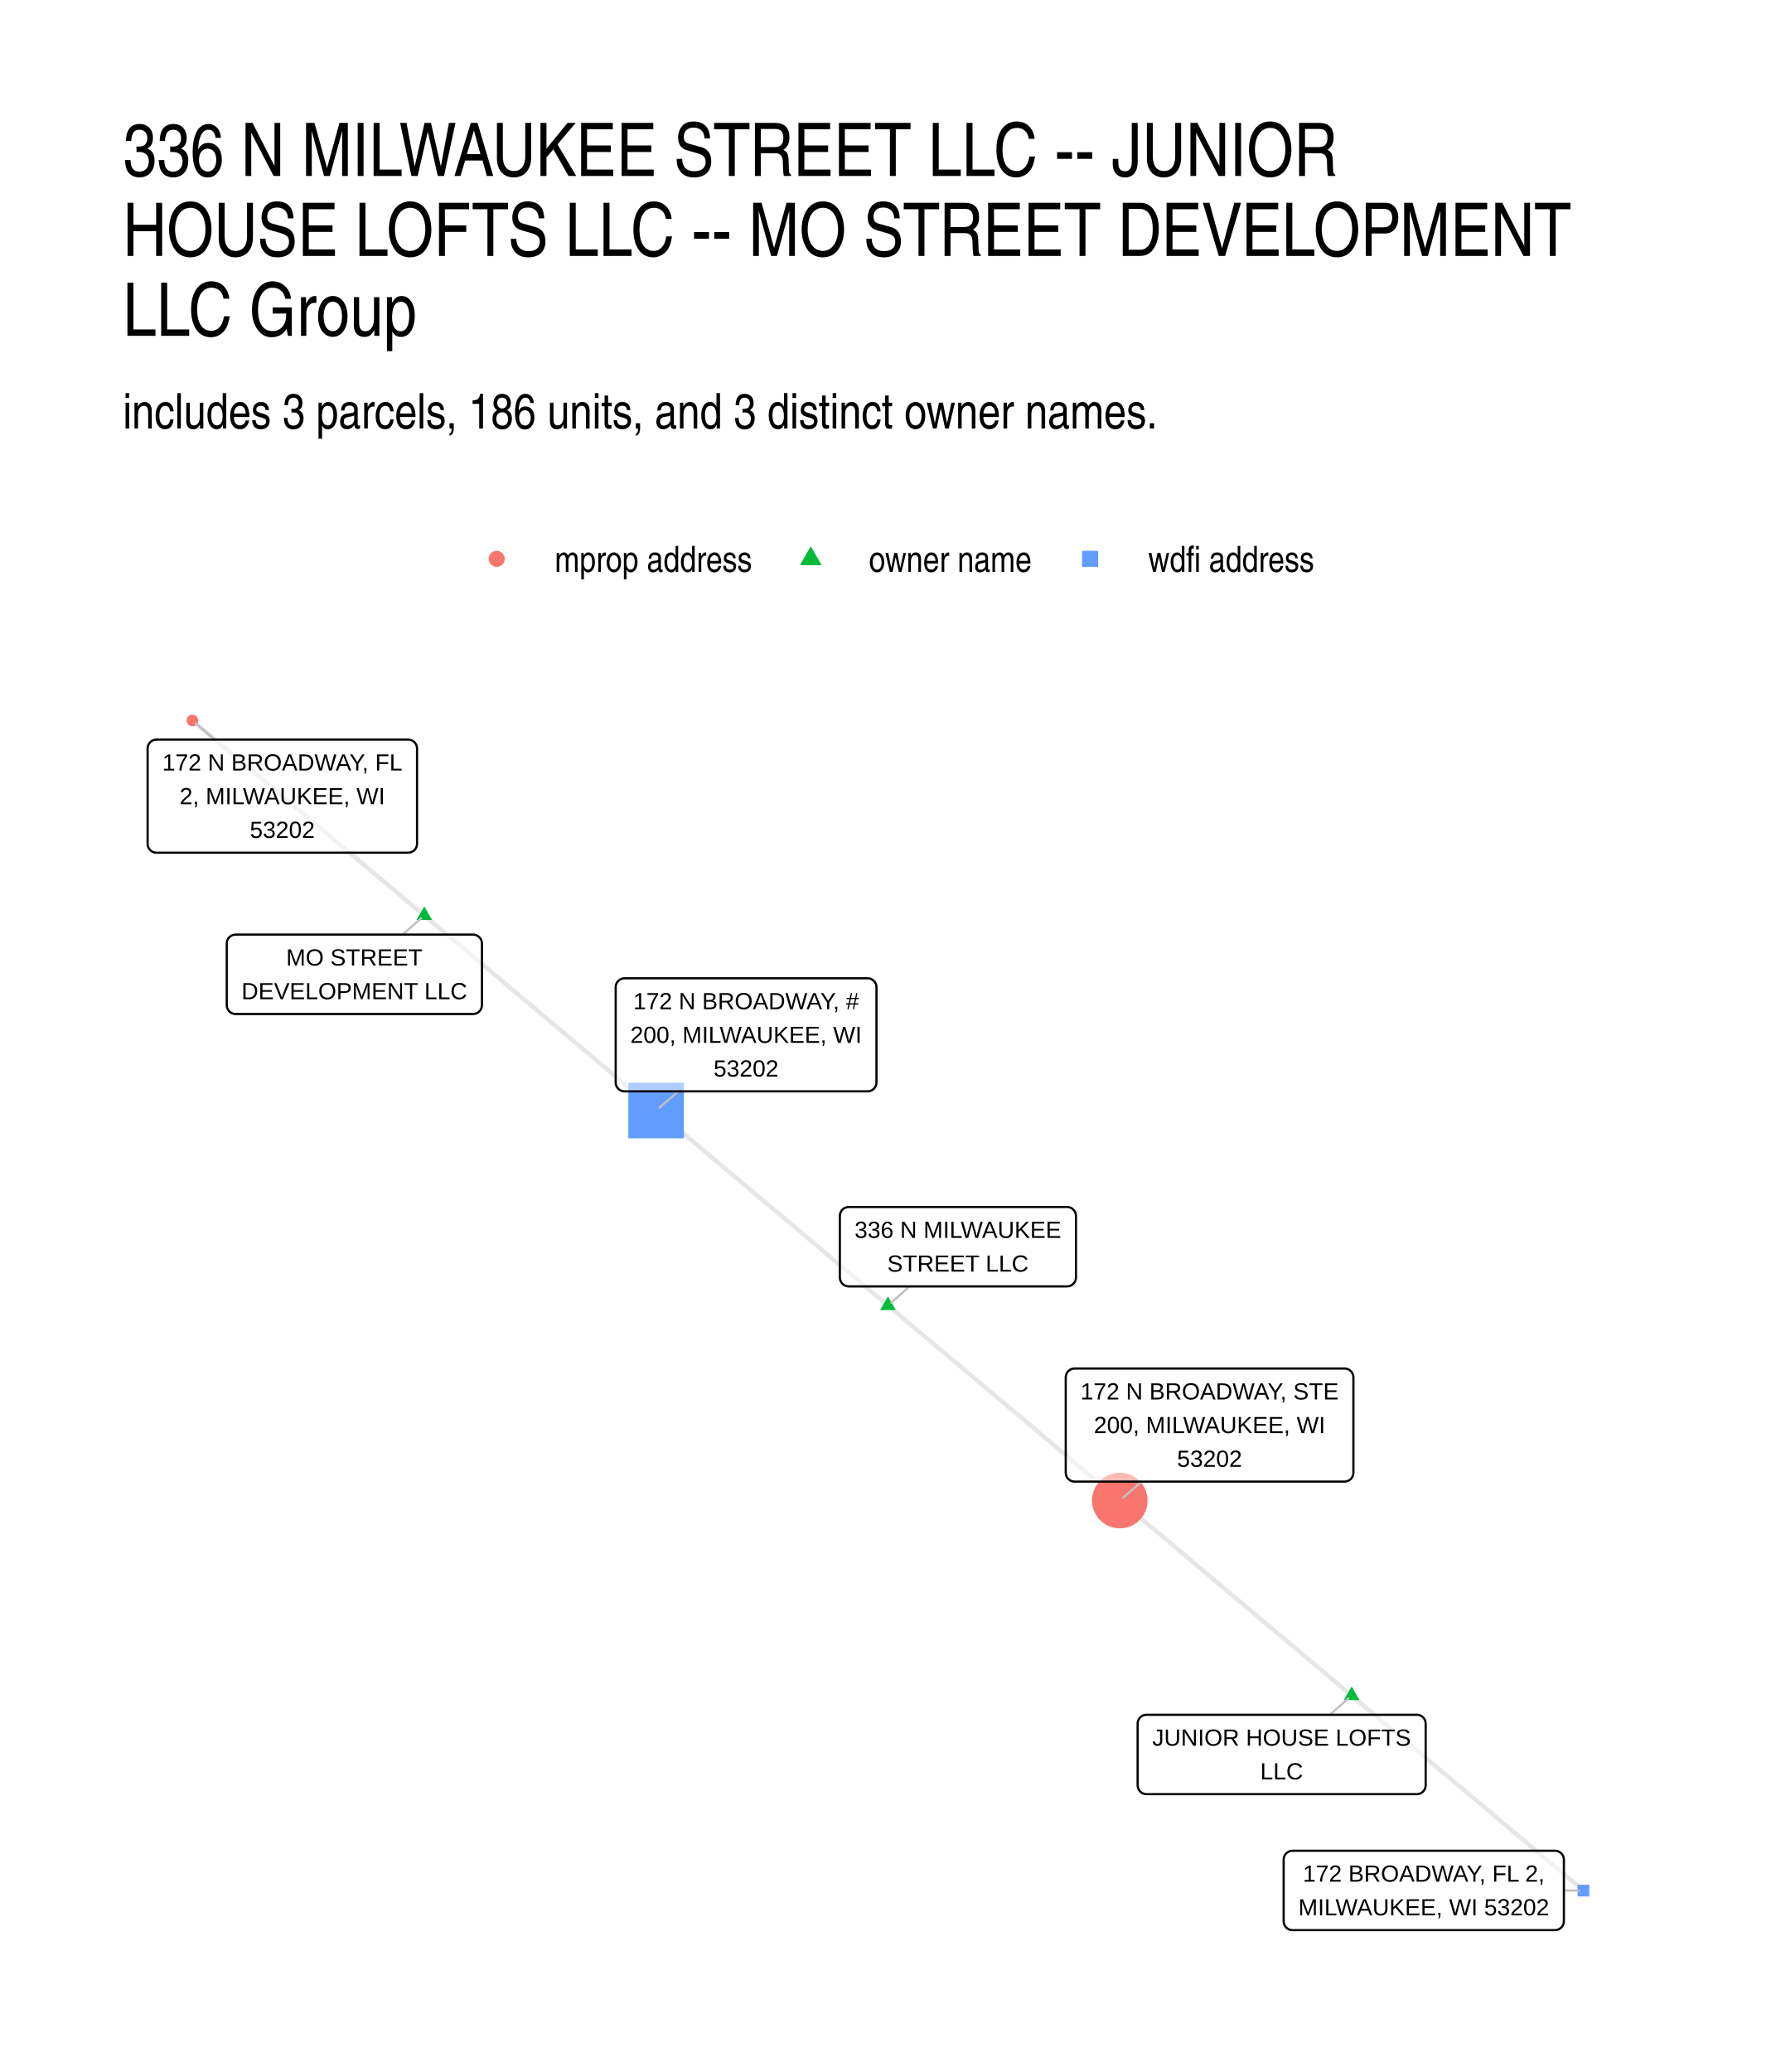
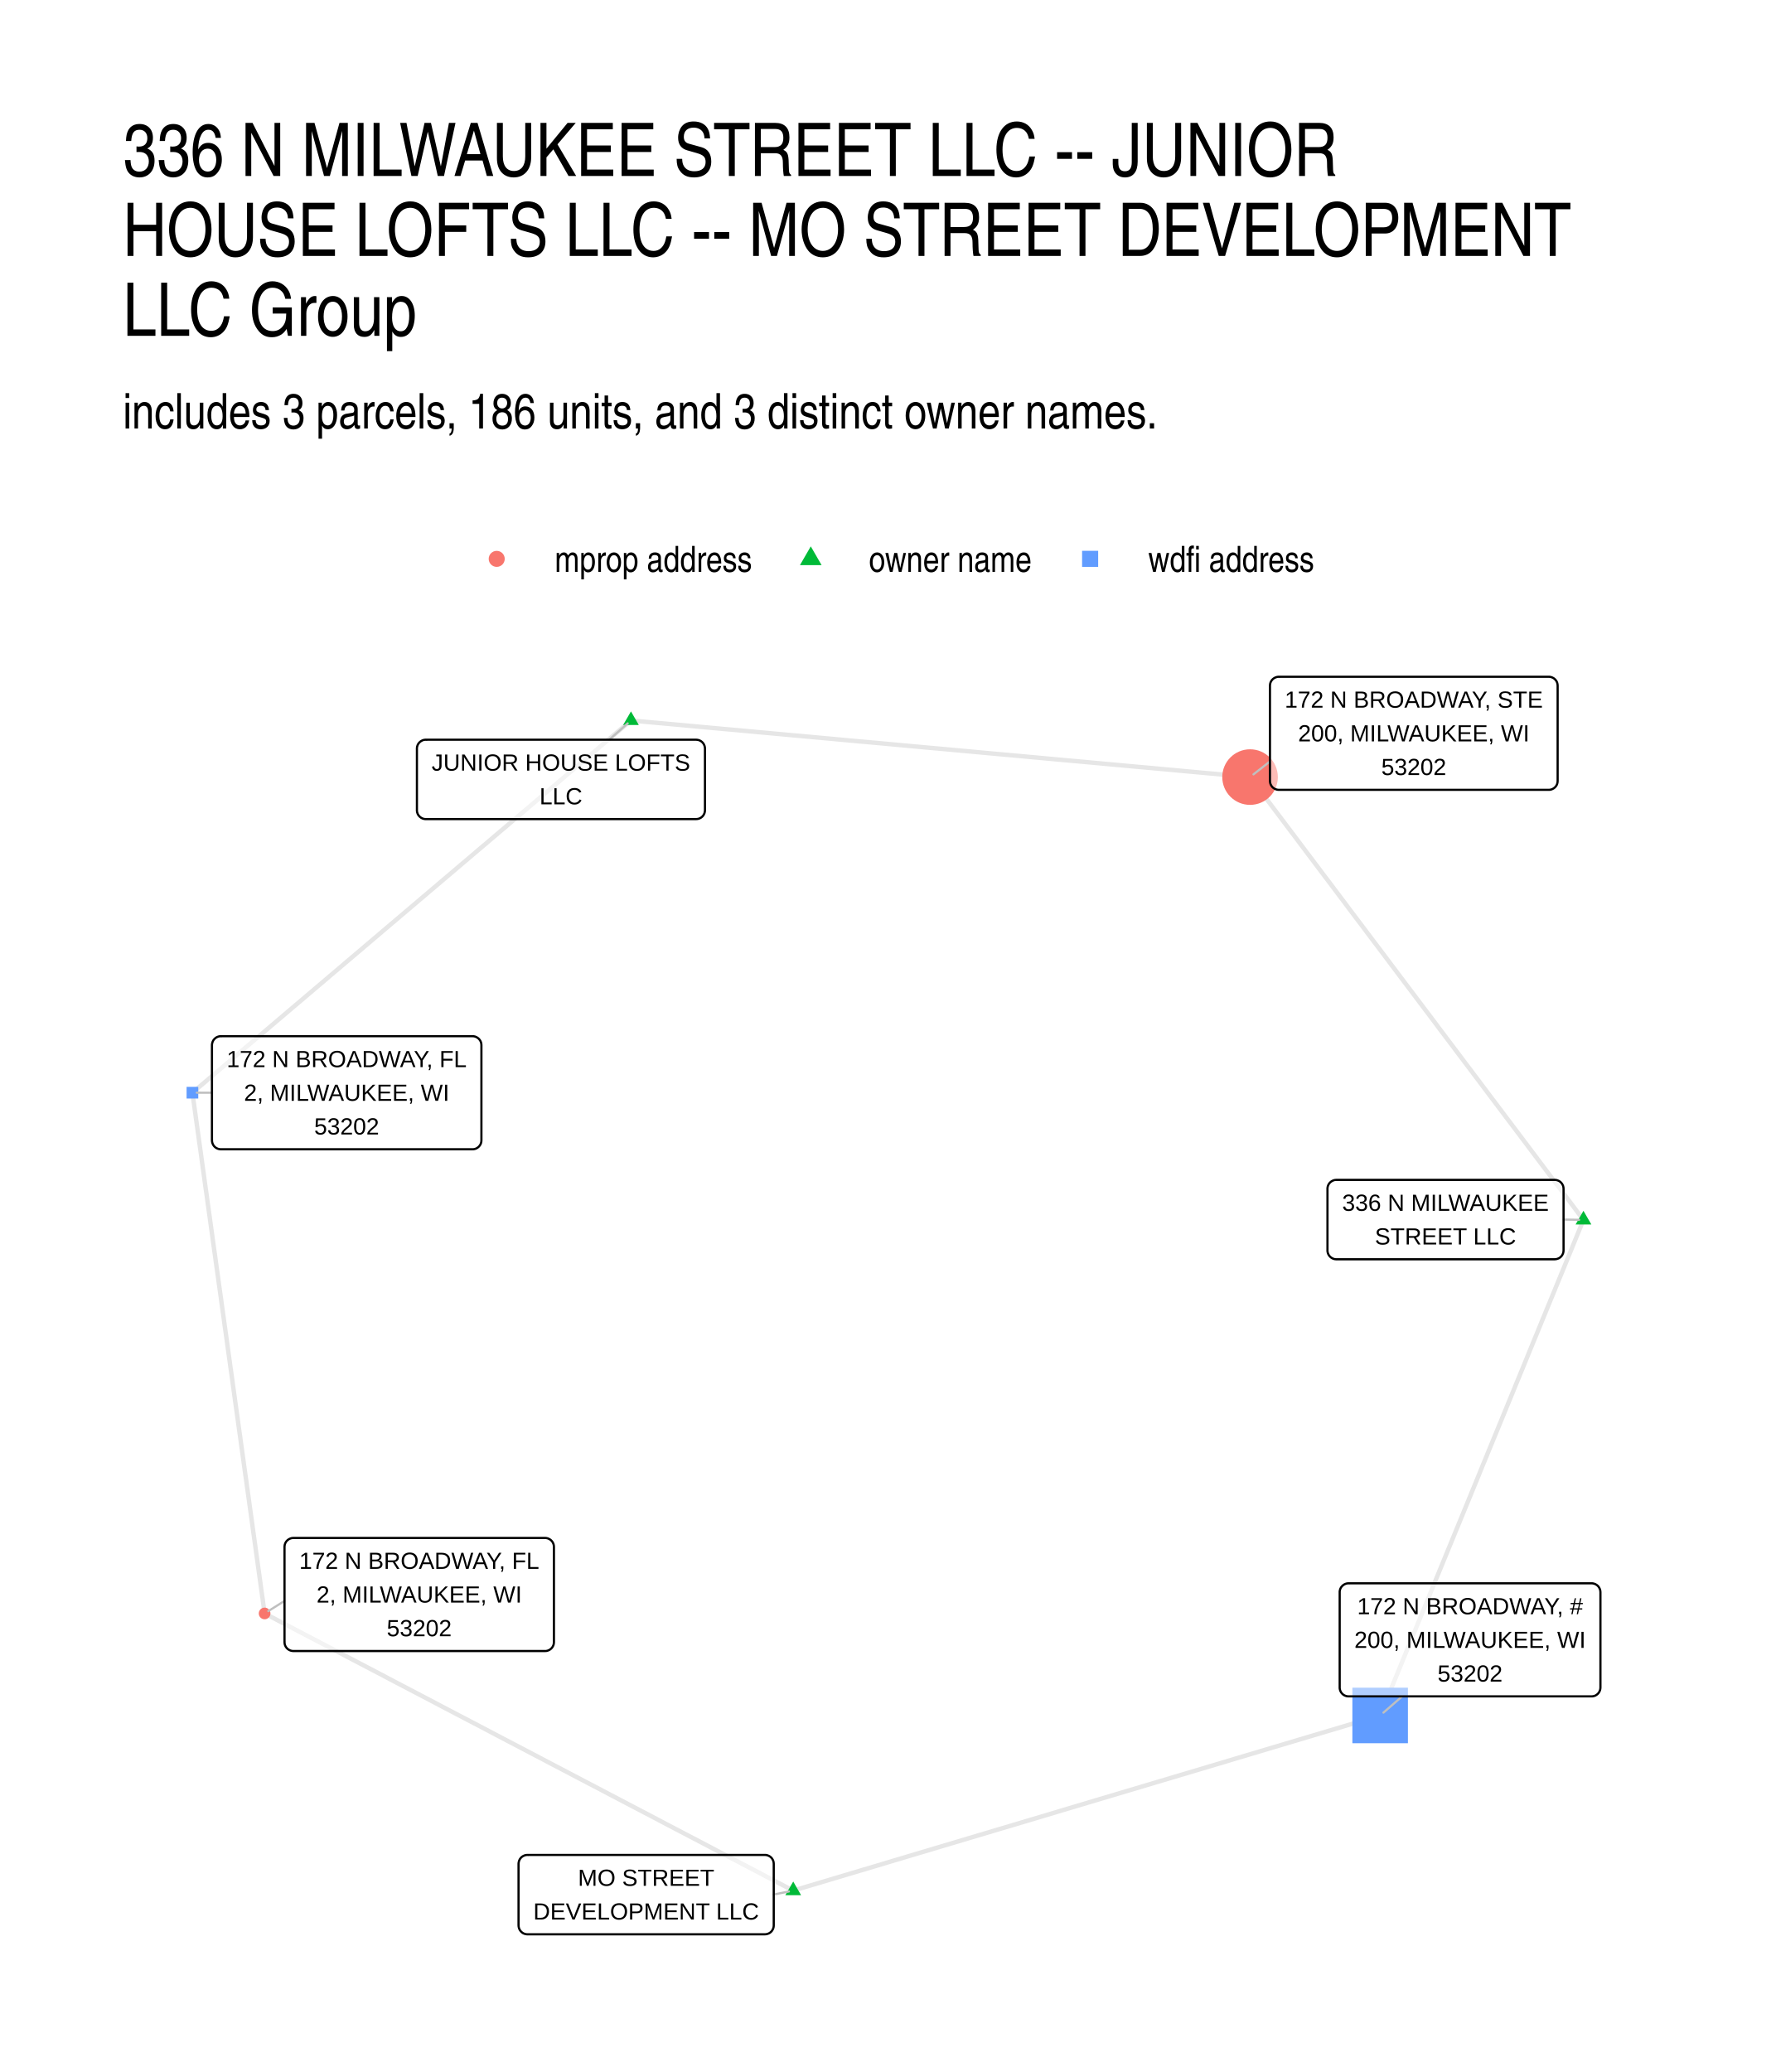
<svg xmlns="http://www.w3.org/2000/svg" width="576" height="672" viewBox="0 0 432 504">
  <g class="svglite">
    <defs>
      <style>.svglite line,.svglite polyline,.svglite polygon,.svglite path,.svglite circle{fill:none;stroke:#000000;stroke-linecap:round;stroke-linejoin:round;stroke-miterlimit:10.00}.svglite text{white-space:pre}.svglite g.glyphgroup path{fill:inherit;stroke:none}</style>
    </defs>
    <rect width="100%" height="100%" style="stroke-linecap:round;stroke-linejoin:round;stroke-miterlimit:10.00;stroke:none;fill:#FFFFFF" />
    <defs>
      <clipPath id="cpMC4wMHw0MzIuMDB8MC4wMHw1MDQuMDA=">
        <path d="M0 0h432v504H0z" />
      </clipPath>
    </defs>
    <g clip-path="url(#cpMC4wMHw0MzIuMDB8MC4wMHw1MDQuMDA=)">
      <path d="M0 0h432v504H0z" style="stroke-width:1.07;stroke:none;fill:#FFFFFF" />
    </g>
    <defs>
      <clipPath id="cpMjkuODl8NDAyLjExfDE2MS4wMnw0NzQuMTE=">
        <path d="M29.89 161.02h372.22v313.09H29.89z" />
      </clipPath>
    </defs>
    <g clip-path="url(#cpMjkuODl8NDAyLjExfDE2MS4wMnw0NzQuMTE=)">
-       <path d="m103.21 222.68-.57-.48-.57-.47-.57-.48-.57-.48-.57-.48-.57-.48-.57-.48-.57-.48-.57-.48-.57-.48-.57-.48-.57-.48-.57-.48-.57-.47-.57-.48-.57-.48-.57-.48-.57-.48-.57-.48-.57-.48-.57-.48-.57-.48-.57-.48-.57-.48-.57-.47-.56-.48-.57-.48-.57-.48-.57-.48-.57-.48-.57-.48-.57-.48-.57-.48-.57-.48-.57-.48-.57-.48-.57-.47-.57-.48-.57-.48-.57-.48-.57-.48-.57-.48-.57-.48-.57-.48-.57-.48-.57-.48-.57-.48-.57-.48-.57-.47-.57-.48-.57-.48-.57-.48-.57-.48-.57-.48-.57-.48-.57-.48-.57-.48-.57-.48-.56-.48-.57-.47-.57-.48-.57-.48-.57-.48-.57-.48-.57-.48-.57-.48-.57-.48-.57-.48-.57-.48-.57-.48-.57-.48-.57-.47-.57-.48-.57-.48-.57-.48-.57-.48-.57-.48-.57-.48-.57-.48-.57-.48-.57-.48-.57-.48-.57-.48-.57-.47-.57-.48-.57-.48-.57-.48-.57-.48-.57-.48-.57-.48-.57-.48-.56-.48-.57-.48-.57-.48-.57-.47-.57-.48-.57-.48-.57-.48-.57-.48m56.4 47.43.57.48.57.48.57.48.57.48.57.48.57.48.57.48.56.48.57.48.57.47.57.48.57.48.57.48.57.48.57.48.57.48.57.48.57.48.57.48.57.48.57.48.57.47.57.48.57.48.57.48.57.48.57.48.57.48.57.48.57.48.57.48.57.48.57.48.57.47.57.48.57.48.57.48.57.48.57.48.56.48.57.48.57.48.57.48.57.48.57.48.57.47.57.48.57.48.57.48.57.48.57.48.57.48.57.48.57.48.57.48.57.48.57.47.57.48.57.48.57.48.57.48.57.48.57.48.57.48.57.48.57.48.57.48.57.48.57.47.57.48.57.48.57.48.56.48.57.48.57.48.57.48.57.48.57.48.57.48.57.48.57.47.57.48.57.48.57.48.57.48.57.48.57.48.57.48.57.48.57.48.57.48.57.47.57.48.57.48.57.48.57.48.57.48.57.48.57.48m56.4 47.43.57.48.57.48.57.48.57.48.57.48.56.48.57.48.57.48.57.48.57.48.57.48.57.47.57.48.57.48.57.48.57.48.57.48.57.48.57.48.57.48.57.48.57.48.57.48.57.47.57.48.57.48.57.48.57.48.57.48.57.48.57.48.57.48.57.48.56.48.57.48.57.48.57.47.57.48.57.48.57.48.57.48.57.48.57.48.57.48.57.48.57.48.57.48.57.48.57.48.57.47.57.48.57.48.57.48.57.48.57.48.57.48.57.48.57.48.57.48.57.48.57.48.57.48.56.47.57.48.57.48.57.48.57.48.57.48.57.48.57.48.57.48.57.48.57.48.57.48.57.47.57.48.57.48.57.48.57.48.57.48.57.48.57.48.57.48.57.48.57.48.57.48.57.48.57.47.57.48.57.48.56.48.57.48.57.48.57.48.57.48.57.48.57.48.57.48.57.48m-56.39-47.45-.57-.48-.57-.47-.57-.48-.57-.48-.57-.48-.57-.48-.57-.48-.57-.48-.57-.48-.57-.48-.57-.48-.57-.48-.57-.48-.57-.47-.57-.48-.57-.48-.57-.48-.57-.48-.57-.48-.57-.48-.57-.48-.57-.48-.57-.48-.57-.48-.57-.47-.57-.48-.56-.48-.57-.48-.57-.48-.57-.48-.57-.48-.57-.48-.57-.48-.57-.48-.57-.48-.57-.48-.57-.47-.57-.48-.57-.48-.57-.48-.57-.48-.57-.48-.57-.48-.57-.48-.57-.48-.57-.48-.57-.48-.57-.47-.57-.48-.57-.48-.57-.48-.57-.48-.57-.48-.57-.48-.57-.48-.57-.48-.57-.48-.57-.48-.57-.48-.56-.47-.57-.48-.57-.48-.57-.48-.57-.48-.57-.48-.57-.48-.57-.48-.57-.48-.57-.48-.57-.48-.57-.48-.57-.47-.57-.48-.57-.48-.57-.48-.57-.48-.57-.48-.57-.48-.57-.48-.57-.48-.57-.48-.57-.48-.57-.47-.57-.48-.57-.48-.57-.48-.57-.48-.57-.48-.57-.48-.57-.48-.57-.48-.57-.48-.56-.48-.57-.48-.57-.47-.57-.48-.57-.48-.57-.48-.57-.48M328.8 412.44l-.57-.48-.57-.48-.57-.48-.57-.48-.57-.48-.57-.48-.57-.48-.57-.48-.57-.48-.57-.47-.57-.48-.57-.48-.57-.48-.57-.48-.57-.48-.57-.48-.57-.48-.57-.48-.57-.48-.57-.48-.56-.48-.57-.48-.57-.47-.57-.48-.57-.48-.57-.48-.57-.48-.57-.48-.57-.48-.57-.48-.57-.48-.57-.48-.57-.48-.57-.48-.57-.47-.57-.48-.57-.48-.57-.48-.57-.48-.57-.48-.57-.48-.57-.48-.57-.48-.57-.48-.57-.48-.57-.48-.57-.48-.57-.47-.57-.48-.56-.48-.57-.48-.57-.48-.57-.48-.57-.48-.57-.48-.57-.48-.57-.48-.57-.48-.57-.48-.57-.48-.57-.47-.57-.48-.57-.48-.57-.48-.57-.48-.57-.48-.57-.48-.57-.48-.57-.48-.57-.48-.57-.48-.57-.48-.57-.47-.57-.48-.57-.48-.57-.48-.57-.48-.57-.48-.56-.48-.57-.48-.57-.48-.57-.48-.57-.48-.57-.48-.57-.48-.57-.47-.57-.48-.57-.48-.57-.48-.57-.48-.57-.48-.57-.48-.57-.48-.57-.48-.57-.48-.57-.48-.57-.48-.57-.47-.57-.48m56.4 47.44.57.48.57.48.57.47.57.48.57.48.57.48.57.48.57.48.56.48.57.48.57.48.57.48.57.48.57.48.57.48.57.47.57.48.57.48.57.48.57.48.57.48.57.48.57.48.57.48.57.48.57.48.57.48.57.48.57.47.57.48.57.48.57.48.57.48.57.48.57.48.57.48.56.48.57.48.57.48.57.48.57.48.57.47.57.48.57.48.57.48.57.48.57.48.57.48.57.48.57.48.57.48.57.48.57.48.57.48.57.47.57.48.57.48.57.48.57.48.57.48.57.48.57.48.57.48.57.48.56.48.57.48.57.48.57.47.57.48.57.48.57.48.57.48.57.48.57.48.57.48.57.48.57.48.57.48.57.48.57.48.57.47.57.48.57.48.57.48.57.48.57.48.57.48.57.48.57.48.57.48.57.48.57.48.56.48.57.47.57.48.57.48.57.48.57.48.57.48" style="stroke-width:1.07;stroke:#000000;stroke-opacity:0.10;stroke-linecap:butt" />
-       <path d="m103.21 220.47 1.91 3.32h-3.83zm112.8 94.87 1.91 3.32h-3.83zm112.79 94.89 1.91 3.31h-3.83z" style="stroke-width:0.71;stroke:none;fill:#00BA38" />
-       <circle cx="46.81" cy="175.25" r="1.42" style="stroke-width:0.71;stroke:none;fill:#F8766D" />
-       <path d="M152.85 276.88h13.51v-13.52h-13.51z" style="stroke-width:0.71;stroke:none;fill:#619CFF" />
-       <circle cx="272.4" cy="365" r="6.76" style="stroke-width:0.71;stroke:none;fill:#F8766D" />
-       <path d="M383.77 461.3h2.84v-2.84h-2.84z" style="stroke-width:0.71;stroke:none;fill:#619CFF" />
-       <path d="m97.95 227.33 4.46-3.94m118.85 89.52-4.45 3.94m106.71 100.26 4.48-3.97M52.17 179.9l-4.56-3.95m117.36 89.51-4.56 3.96m117.31 90.97-4.51 3.91m107.22 95.53 3.7.04" style="stroke-width:0.53;stroke:#BFBFBF" />
-       <path d="M57.32 246.65h57.76l-.09-.01.35-.01.34-.07.32-.12.3-.18.27-.22.23-.26.19-.29.13-.32.09-.34.03-.34v-15l-.03-.34-.09-.34-.13-.32-.19-.29-.23-.26-.27-.22-.3-.18-.32-.12-.34-.07-.26-.02H57.32l.26.02-.35-.01-.34.04-.34.09-.31.15-.29.2-.25.24-.21.28-.16.31-.11.33-.05.34-.01.17v15l.01-.18v.35l.05.34.11.33.16.31.21.28.25.24.29.2.31.15.34.09.34.04z" style="stroke-width:0.53;fill:#FFFFFF;fill-opacity:0.50" />
-       <text x="86.2" y="234.85" lengthAdjust="spacingAndGlyphs" style="font-size:5.69px;font-family:&quot;Liberation Sans&quot;" text-anchor="middle" textLength="33.17">MO STREET</text>
-       <text x="86.2" y="243.05" lengthAdjust="spacingAndGlyphs" style="font-size:5.69px;font-family:&quot;Liberation Sans&quot;" text-anchor="middle" textLength="54.88">DEVELOPMENT LLC</text>
-       <path d="M206.46 312.91h53.12l-.09-.01.35-.01.34-.07.32-.12.3-.18.27-.22.23-.26.19-.29.14-.32.08-.34.03-.34v-15l-.03-.34-.08-.34-.14-.32-.19-.29-.23-.26-.27-.22-.3-.18-.32-.12-.34-.07-.26-.02h-53.12l.26.02-.34-.01-.35.04-.33.1-.32.14-.28.2-.25.24-.21.28-.16.31-.11.33-.06.34-.01.17v15l.01-.18v.35l.06.34.11.33.16.31.21.28.25.24.28.2.32.15.33.09.35.04z" style="stroke-width:0.53;fill:#FFFFFF;fill-opacity:0.50" />
-       <text x="233.02" y="301.11" lengthAdjust="spacingAndGlyphs" style="font-size:5.69px;font-family:&quot;Liberation Sans&quot;" text-anchor="middle" textLength="50.23">336 N MILWAUKEE</text>
-       <text x="233.02" y="309.31" lengthAdjust="spacingAndGlyphs" style="font-size:5.69px;font-family:&quot;Liberation Sans&quot;" text-anchor="middle" textLength="34.33">STREET LLC</text>
-       <path d="M278.9 436.42h65.75-.09l.35-.02.34-.07.33-.12.3-.18.27-.21.23-.27.18-.29.14-.32.08-.34.03-.34v-14.99l-.03-.35-.08-.34-.14-.32-.18-.29-.23-.26-.27-.22-.3-.18-.33-.12-.34-.07-.26-.01H278.9l.26.01-.35-.01-.35.04-.33.1-.31.15-.29.19-.25.24-.21.28-.16.31-.11.33-.06.34v15.17-.18.35l.06.34.11.33.16.31.21.28.25.24.29.2.31.15.33.09.35.05z" style="stroke-width:0.53;fill:#FFFFFF;fill-opacity:0.50" />
-       <text x="311.77" y="424.62" lengthAdjust="spacingAndGlyphs" style="font-size:5.69px;font-family:&quot;Liberation Sans&quot;" text-anchor="middle" textLength="62.88">JUNIOR HOUSE LOFTS</text>
-       <text x="311.77" y="432.82" lengthAdjust="spacingAndGlyphs" style="font-size:5.69px;font-family:&quot;Liberation Sans&quot;" text-anchor="middle" textLength="10.42">LLC</text>
-       <path d="M38.07 207.41h61.22-.09l.35-.02.34-.07.33-.12.3-.17.27-.22.23-.26.18-.3.14-.32.08-.33.03-.35v-23.19l-.03-.34-.08-.34-.14-.32-.18-.29-.23-.26-.27-.22-.3-.18-.33-.12-.34-.07-.26-.02H38.07l.26.02-.35-.01-.34.04-.34.09-.31.15-.29.2-.25.24-.21.28-.16.31-.11.33-.06.34v23.36-.17.34l.06.35.11.33.16.3.21.28.25.24.29.2.31.15.34.1.34.04z" style="stroke-width:0.53;fill:#FFFFFF;fill-opacity:0.50" />
-       <text x="68.68" y="187.42" lengthAdjust="spacingAndGlyphs" style="font-size:5.69px;font-family:&quot;Liberation Sans&quot;" text-anchor="middle" textLength="58.34">172 N BROADWAY, FL</text>
-       <text x="68.68" y="195.62" lengthAdjust="spacingAndGlyphs" style="font-size:5.69px;font-family:&quot;Liberation Sans&quot;" text-anchor="middle" textLength="49.92">2, MILWAUKEE, WI</text>
-       <text x="68.68" y="203.81" lengthAdjust="spacingAndGlyphs" style="font-size:5.69px;font-family:&quot;Liberation Sans&quot;" text-anchor="middle" textLength="15.78">53202</text>
-       <path d="M151.93 265.46h59.12-.09l.35-.01.34-.07.32-.12.3-.18.27-.22.23-.26.19-.29.14-.32.08-.34.03-.35v-23.18l-.03-.35-.08-.34-.14-.32-.19-.29-.23-.26-.27-.22-.3-.17-.32-.13-.34-.07-.26-.01h-59.12l.26.01-.34-.01-.35.04-.33.1-.32.15-.28.2-.25.24-.21.27-.17.31-.11.33-.05.34-.01.18v23.18l.01-.17v.35l.05.34.11.33.17.31.21.28.25.24.28.19.32.15.33.1.35.04z" style="stroke-width:0.53;fill:#FFFFFF;fill-opacity:0.50" />
-       <text x="181.49" y="245.48" lengthAdjust="spacingAndGlyphs" style="font-size:5.69px;font-family:&quot;Liberation Sans&quot;" text-anchor="middle" textLength="54.88">172 N BROADWAY, #</text>
-       <text x="181.49" y="253.67" lengthAdjust="spacingAndGlyphs" style="font-size:5.69px;font-family:&quot;Liberation Sans&quot;" text-anchor="middle" textLength="56.23">200, MILWAUKEE, WI</text>
-       <text x="181.49" y="261.86" lengthAdjust="spacingAndGlyphs" style="font-size:5.69px;font-family:&quot;Liberation Sans&quot;" text-anchor="middle" textLength="15.78">53202</text>
-       <path d="M261.41 360.39h65.66-.09l.35-.02.34-.07.33-.12.3-.17.27-.22.23-.26.18-.3.14-.32.08-.34.03-.34v-23.19l-.03-.34-.08-.34-.14-.32-.18-.3-.23-.26-.27-.22-.3-.17-.33-.12-.34-.07-.26-.02h-65.66l.26.02-.35-.02-.34.05-.34.09-.31.15-.29.2-.25.24-.21.28-.16.31-.11.33-.05.34-.01.17v23.19l.01-.18v.35l.05.34.11.33.16.31.21.28.25.24.29.2.31.15.34.09.34.05z" style="stroke-width:0.53;fill:#FFFFFF;fill-opacity:0.50" />
-       <text x="294.24" y="340.4" lengthAdjust="spacingAndGlyphs" style="font-size:5.69px;font-family:&quot;Liberation Sans&quot;" text-anchor="middle" textLength="62.78">172 N BROADWAY, STE</text>
-       <text x="294.24" y="348.59" lengthAdjust="spacingAndGlyphs" style="font-size:5.69px;font-family:&quot;Liberation Sans&quot;" text-anchor="middle" textLength="56.23">200, MILWAUKEE, WI</text>
-       <text x="294.24" y="356.79" lengthAdjust="spacingAndGlyphs" style="font-size:5.69px;font-family:&quot;Liberation Sans&quot;" text-anchor="middle" textLength="15.78">53202</text>
-       <path d="M314.42 469.49h63.85-.09l.35-.02.34-.06.32-.13.3-.17.27-.22.23-.26.19-.3.14-.32.08-.33.03-.35v-14.99l-.03-.35-.08-.33-.14-.32-.19-.3-.23-.26-.27-.22-.3-.17-.32-.13-.34-.06-.26-.02h-63.85l.26.02-.35-.02-.34.04-.34.1-.31.15-.29.2-.25.24-.21.27-.16.31-.11.33-.05.35-.01.17v14.99l.01-.17v.34l.05.35.11.33.16.3.21.28.25.24.29.2.31.15.34.1.34.04z" style="stroke-width:0.53;fill:#FFFFFF;fill-opacity:0.50" />
-       <text x="346.34" y="457.7" lengthAdjust="spacingAndGlyphs" style="font-size:5.69px;font-family:&quot;Liberation Sans&quot;" text-anchor="middle" textLength="58.75">172 BROADWAY, FL 2,</text>
-       <text x="346.34" y="465.89" lengthAdjust="spacingAndGlyphs" style="font-size:5.69px;font-family:&quot;Liberation Sans&quot;" text-anchor="middle" textLength="60.97">MILWAUKEE, WI 53202</text>
+       <path d="m192.96 459.88-1.3-.68-1.3-.68-1.3-.68-1.3-.68-1.3-.68-1.3-.69-1.29-.68-1.3-.68-1.3-.68-1.3-.68-1.3-.68-1.3-.68-1.3-.68-1.3-.68-1.3-.68-1.29-.69-1.3-.68-1.3-.68-1.3-.68-1.3-.68-1.3-.68-1.3-.68-1.3-.68-1.3-.68-1.29-.68-1.3-.69-1.3-.68-1.3-.68-1.3-.68-1.3-.68-1.3-.68-1.3-.68-1.29-.68-1.3-.68-1.3-.68-1.3-.69-1.3-.68-1.3-.68-1.3-.68-1.3-.68-1.3-.68-1.29-.68-1.3-.68-1.3-.68-1.3-.68-1.3-.68-1.3-.69-1.3-.68-1.3-.68-1.29-.68-1.3-.68-1.3-.68-1.3-.68-1.3-.68-1.3-.68-1.3-.68-1.3-.69-1.3-.68-1.29-.68-1.3-.68-1.3-.68-1.3-.68-1.3-.68-1.3-.68-1.3-.68-1.3-.68-1.3-.69-1.29-.68-1.3-.68-1.3-.68-1.3-.68-1.3-.68-1.3-.68-1.3-.68-1.3-.68-1.29-.68-1.3-.69-1.3-.68-1.3-.68-1.3-.68-1.3-.68-1.3-.68-1.3-.68-1.3-.68-1.29-.68-1.3-.68-1.3-.69-1.3-.68-1.3-.68-1.3-.68-1.3-.68-1.3-.68-1.3-.68-1.29-.68-1.3-.68-1.3-.68-1.3-.69-1.3-.68-1.3-.68m128.59 67.42 1.44-.43 1.44-.43 1.44-.43 1.45-.43 1.44-.43 1.44-.43 1.44-.43 1.44-.43 1.45-.43 1.44-.43 1.44-.43 1.44-.43 1.45-.43 1.44-.43 1.44-.43 1.44-.44 1.44-.43 1.45-.43 1.44-.43 1.44-.43 1.44-.43 1.45-.43 1.44-.43 1.44-.43 1.44-.43 1.44-.43 1.45-.43 1.44-.43 1.44-.43 1.44-.43 1.45-.43 1.44-.43 1.44-.43 1.44-.43 1.44-.43 1.45-.43 1.44-.43 1.44-.43 1.44-.43 1.45-.43 1.44-.43 1.44-.43 1.44-.43 1.44-.43 1.45-.44 1.44-.43 1.44-.43 1.44-.43 1.45-.43 1.44-.43 1.44-.43 1.44-.43 1.44-.43 1.45-.43 1.44-.43 1.44-.43 1.44-.43 1.45-.43 1.44-.43 1.44-.43 1.44-.43 1.44-.43 1.45-.43 1.44-.43 1.44-.43 1.44-.43 1.45-.43 1.44-.43 1.44-.43 1.44-.43 1.44-.43 1.45-.43 1.44-.43 1.44-.44 1.44-.43 1.45-.43 1.44-.43 1.44-.43 1.44-.43 1.44-.43 1.45-.43 1.44-.43 1.44-.43 1.44-.43 1.45-.43 1.44-.43 1.44-.43 1.44-.43 1.44-.43 1.45-.43 1.44-.43 1.44-.43 1.44-.43 1.44-.43 1.45-.43 1.44-.43 1.44-.43 1.44-.43 1.45-.43m49.45-120.55-.82-1.09-.82-1.08-.81-1.09-.82-1.09-.82-1.09-.82-1.09-.82-1.08-.82-1.09-.82-1.09-.82-1.09-.82-1.09-.82-1.08-.82-1.09-.82-1.09-.82-1.09-.82-1.09-.81-1.08-.82-1.09-.82-1.09-.82-1.09-.82-1.09-.82-1.08-.82-1.09-.82-1.09-.82-1.09-.82-1.09-.82-1.08-.82-1.09-.82-1.09-.82-1.09-.81-1.09-.82-1.08-.82-1.09-.82-1.09-.82-1.09-.82-1.09-.82-1.08-.82-1.09-.82-1.09-.82-1.09-.82-1.09-.82-1.08-.82-1.09-.81-1.09-.82-1.09-.82-1.09-.82-1.08-.82-1.09-.82-1.09-.82-1.09-.82-1.09-.82-1.08-.82-1.09-.82-1.09-.82-1.09-.82-1.09-.82-1.08-.81-1.09-.82-1.09-.82-1.09-.82-1.09-.82-1.08-.82-1.09-.82-1.09-.82-1.09-.82-1.09-.82-1.08-.82-1.09-.82-1.09-.82-1.09-.81-1.09-.82-1.08-.82-1.09-.82-1.09-.82-1.09-.82-1.09-.82-1.08-.82-1.09-.82-1.09-.82-1.09-.82-1.09-.82-1.08-.82-1.09-.82-1.09-.81-1.09-.82-1.09-.82-1.08-.82-1.09-.82-1.09-.82-1.09-.82-1.09-.82-1.08-.82-1.09-.82-1.09-.82-1.09-.82-1.09-.82-1.08-.82-1.09-.81-1.09m81.1 107.71-.5 1.22-.5 1.22-.5 1.21-.5 1.22-.5 1.22-.49 1.22-.5 1.21-.5 1.22-.5 1.22-.5 1.22-.5 1.22-.5 1.21-.5 1.22-.5 1.22-.5 1.22-.5 1.21-.5 1.22-.5 1.22-.5 1.22-.5 1.21-.5 1.22-.5 1.22-.5 1.22-.5 1.21-.5 1.22-.5 1.22-.5 1.22-.49 1.21-.5 1.22-.5 1.22-.5 1.22-.5 1.22-.5 1.21-.5 1.22-.5 1.22-.5 1.22-.5 1.21-.5 1.22-.5 1.22-.5 1.22-.5 1.21-.5 1.22-.5 1.22-.5 1.22-.5 1.21-.5 1.22-.5 1.22-.5 1.22-.5 1.21-.5 1.22-.49 1.22-.5 1.22-.5 1.22-.5 1.21-.5 1.22-.5 1.22-.5 1.22-.5 1.21-.5 1.22-.5 1.22-.5 1.22-.5 1.21-.5 1.22-.5 1.22-.5 1.22-.5 1.21-.5 1.22-.5 1.22-.5 1.22-.5 1.22-.5 1.21-.5 1.22-.5 1.22-.49 1.22-.5 1.21-.5 1.22-.5 1.22-.5 1.22-.5 1.21-.5 1.22-.5 1.22-.5 1.22-.5 1.21-.5 1.22-.5 1.22-.5 1.22-.5 1.21-.5 1.22-.5 1.22-.5 1.22-.5 1.22-.5 1.21-.5 1.22-.5 1.22-.5 1.22-.5 1.21-.49 1.22-.5 1.22-.5 1.22M153.49 175.25l1.52.14 1.52.14 1.52.14 1.52.14 1.53.13 1.52.14 1.52.14 1.52.14 1.52.14 1.52.14 1.52.14 1.52.14 1.53.14 1.52.14 1.52.14 1.52.13 1.52.14 1.52.14 1.52.14 1.52.14 1.52.14 1.53.14 1.52.14 1.52.14 1.52.14 1.52.14 1.52.13 1.52.14 1.52.14 1.53.14 1.52.14 1.52.14 1.52.14 1.52.14 1.52.14 1.52.14 1.52.14 1.52.13 1.53.14 1.52.14 1.52.14 1.52.14 1.52.14 1.52.14 1.52.14 1.52.14 1.52.14 1.53.14 1.52.13 1.52.14 1.52.14 1.52.14 1.52.14 1.52.14 1.52.14 1.53.14 1.52.14 1.52.14 1.52.14 1.52.13 1.52.14 1.52.14 1.52.14 1.52.14 1.53.14 1.52.14 1.52.14 1.52.14 1.52.14 1.52.14 1.52.13 1.52.14 1.53.14 1.52.14 1.52.14 1.52.14 1.52.14 1.52.14 1.52.14 1.52.14 1.52.14 1.53.13 1.52.14 1.52.14 1.52.14 1.52.14 1.52.14 1.52.14 1.52.14 1.53.14 1.52.14 1.52.14 1.52.13 1.52.14 1.52.14 1.52.14 1.52.14 1.52.14 1.53.14m-150.6-13.77-1.08.91-1.08.92-1.07.91-1.08.92-1.08.91-1.08.92-1.07.91-1.08.92-1.08.91-1.08.91-1.07.92-1.08.91-1.08.92-1.08.91-1.07.92-1.08.91-1.08.92-1.08.91-1.07.92-1.08.91-1.08.91-1.08.92-1.07.91-1.08.92-1.08.91-1.08.92-1.08.91-1.07.92-1.08.91-1.08.92-1.08.91-1.07.91-1.08.92-1.08.91-1.08.92-1.07.91-1.08.92-1.08.91-1.08.92-1.07.91-1.08.92-1.08.91-1.08.91-1.07.92-1.08.91-1.08.92-1.08.91-1.08.92-1.07.91-1.08.92-1.08.91-1.08.92-1.07.91-1.08.91-1.08.92-1.08.91-1.07.92-1.08.91-1.08.92-1.08.91-1.07.92-1.08.91-1.08.92-1.08.91-1.07.91-1.08.92-1.08.91-1.08.92-1.07.91-1.08.92-1.08.91-1.08.92-1.08.91-1.07.92-1.08.91-1.08.91-1.08.92-1.07.91-1.08.92-1.08.91-1.08.92-1.07.91-1.08.92-1.08.91-1.08.92-1.07.91-1.08.91-1.08.92-1.08.91-1.07.92-1.08.91-1.08.92-1.08.91-1.07.92-1.08.91-1.08.92-1.08.91-1.08.92-1.07.91m0 0 .17 1.28.18 1.28.18 1.28.18 1.28.17 1.28.18 1.28.18 1.28.18 1.28.17 1.28.18 1.27.18 1.28.18 1.28.17 1.28.18 1.28.18 1.28.18 1.28.17 1.28.18 1.28.18 1.28.18 1.28.17 1.28.18 1.28.18 1.28.18 1.28.17 1.28.18 1.28.18 1.28.17 1.28.18 1.28.18 1.28.18 1.27.17 1.28.18 1.28.18 1.28.18 1.28.17 1.28.18 1.28.18 1.28.18 1.28.17 1.28.18 1.28.18 1.28.18 1.28.17 1.28.18 1.28.18 1.28.18 1.28.17 1.28.18 1.28.18 1.28.18 1.28.17 1.27.18 1.28.18 1.28.18 1.28.17 1.28.18 1.28.18 1.28.17 1.28.18 1.28.18 1.28.18 1.28.17 1.28.18 1.28.18 1.28.18 1.28.17 1.28.18 1.28.18 1.28.18 1.28.17 1.28.18 1.28.18 1.27.18 1.28.17 1.28.18 1.28.18 1.28.18 1.28.17 1.28.18 1.28.18 1.28.18 1.28.17 1.28.18 1.28.18 1.28.18 1.28.17 1.28.18 1.28.18 1.28.17 1.28.18 1.28.18 1.28.18 1.28.17 1.28.18 1.27.18 1.28.18 1.28.17 1.28.18 1.28" style="stroke-width:1.07;stroke:#000000;stroke-opacity:0.10;stroke-linecap:butt" />
+       <path d="m192.96 457.67 1.91 3.32h-3.83zm192.23-163.15 1.92 3.32h-3.83zm-231.7-121.48 1.91 3.31h-3.82z" style="stroke-width:0.71;stroke:none;fill:#00BA38" />
+       <path d="M45.39 267.21h2.84v-2.84h-2.84z" style="stroke-width:0.71;stroke:none;fill:#619CFF" />
+       <circle cx="64.37" cy="392.46" r="1.42" style="stroke-width:0.71;stroke:none;fill:#F8766D" />
+       <path d="M328.98 424.03h13.51v-13.51h-13.51z" style="stroke-width:0.71;stroke:none;fill:#619CFF" />
+       <circle cx="304.09" cy="189.02" r="6.76" style="stroke-width:0.71;stroke:none;fill:#F8766D" />
+       <path d="m188.22 460.83 3.69-.74m188.44-163.44 3.78.06M148.2 179.93l4.49-3.97M51.56 265.8l-3.69-.01m21.34 123.62-3.94 2.48m275.82 20.74-4.55 3.95m-27.61-231.37-4.01 3.15" style="stroke-width:0.53;stroke:#BFBFBF" />
+       <path d="M128.3 470.51h57.76-.09l.35-.02.34-.07.33-.12.3-.17.27-.22.23-.26.18-.3.14-.32.08-.33.03-.35v-14.99l-.03-.35-.08-.34-.14-.32-.18-.29-.23-.26-.27-.22-.3-.17-.33-.13-.34-.07-.26-.01H128.3l.26.01-.34-.01-.35.04-.33.1-.32.15-.28.19-.25.24-.21.28-.16.31-.11.33-.06.34-.01.18v14.99l.01-.18v.35l.06.35.11.33.16.3.21.28.25.24.28.2.32.15.33.09.35.05z" style="stroke-width:0.53;fill:#FFFFFF;fill-opacity:0.50" />
+       <text x="157.18" y="458.71" lengthAdjust="spacingAndGlyphs" style="font-size:5.69px;font-family:&quot;Liberation Sans&quot;" text-anchor="middle" textLength="33.17">MO STREET</text>
+       <text x="157.18" y="466.91" lengthAdjust="spacingAndGlyphs" style="font-size:5.69px;font-family:&quot;Liberation Sans&quot;" text-anchor="middle" textLength="54.88">DEVELOPMENT LLC</text>
+       <path d="M325.08 306.31h53.11-.09l.35-.02.34-.07.33-.12.3-.17.27-.22.23-.26.18-.3.14-.32.08-.33.03-.35v-14.99l-.03-.35-.08-.34-.14-.31-.18-.3-.23-.26-.27-.22-.3-.17-.33-.13-.34-.07-.26-.01h-53.11l.26.01-.35-.01-.35.04-.33.1-.31.15-.29.2-.25.24-.21.27-.16.31-.11.33-.06.35v15.16-.17.34l.06.35.11.33.16.3.21.28.25.24.29.2.31.15.33.1.35.04z" style="stroke-width:0.53;fill:#FFFFFF;fill-opacity:0.50" />
+       <text x="351.63" y="294.52" lengthAdjust="spacingAndGlyphs" style="font-size:5.69px;font-family:&quot;Liberation Sans&quot;" text-anchor="middle" textLength="50.23">336 N MILWAUKEE</text>
+       <text x="351.63" y="302.71" lengthAdjust="spacingAndGlyphs" style="font-size:5.69px;font-family:&quot;Liberation Sans&quot;" text-anchor="middle" textLength="34.33">STREET LLC</text>
+       <path d="M103.58 199.24h65.75-.09l.35-.02.34-.06.33-.13.3-.17.27-.22.23-.26.18-.3.14-.32.08-.33.03-.35v-14.99l-.03-.35-.08-.33-.14-.32-.18-.3-.23-.26-.27-.22-.3-.17-.33-.13-.34-.06-.26-.02h-65.75l.26.02-.35-.02-.35.04-.33.1-.31.15-.29.2-.25.24-.21.27-.16.31-.11.33-.06.35v15.16-.17.34l.06.35.11.33.16.31.21.27.25.24.29.2.31.15.33.1.35.04z" style="stroke-width:0.53;fill:#FFFFFF;fill-opacity:0.50" />
+       <text x="136.45" y="187.45" lengthAdjust="spacingAndGlyphs" style="font-size:5.69px;font-family:&quot;Liberation Sans&quot;" text-anchor="middle" textLength="62.88">JUNIOR HOUSE LOFTS</text>
+       <text x="136.45" y="195.64" lengthAdjust="spacingAndGlyphs" style="font-size:5.69px;font-family:&quot;Liberation Sans&quot;" text-anchor="middle" textLength="10.42">LLC</text>
+       <path d="M53.72 279.55h61.23-.09l.35-.01.34-.07.32-.12.3-.18.27-.22.23-.26.19-.29.14-.32.08-.34.03-.35v-23.18l-.03-.35-.08-.34-.14-.32-.19-.29-.23-.26-.27-.22-.3-.17-.32-.13-.34-.07-.26-.01H53.72l.26.01-.34-.01-.35.04-.33.1-.32.15-.28.2-.25.24-.21.27-.16.31-.11.33-.06.34-.01.18v23.18l.01-.17v.35l.06.34.11.33.16.31.21.28.25.24.28.19.32.15.33.1.35.04z" style="stroke-width:0.53;fill:#FFFFFF;fill-opacity:0.50" />
+       <text x="84.33" y="259.57" lengthAdjust="spacingAndGlyphs" style="font-size:5.69px;font-family:&quot;Liberation Sans&quot;" text-anchor="middle" textLength="58.34">172 N BROADWAY, FL</text>
+       <text x="84.33" y="267.76" lengthAdjust="spacingAndGlyphs" style="font-size:5.69px;font-family:&quot;Liberation Sans&quot;" text-anchor="middle" textLength="49.92">2, MILWAUKEE, WI</text>
+       <text x="84.33" y="275.95" lengthAdjust="spacingAndGlyphs" style="font-size:5.69px;font-family:&quot;Liberation Sans&quot;" text-anchor="middle" textLength="15.78">53202</text>
+       <path d="M71.37 401.6h61.22-.08l.34-.01.34-.07.33-.13.3-.17.27-.22.23-.26.18-.29.14-.32.08-.34.03-.35v-23.18l-.03-.35-.08-.34-.14-.32-.18-.29-.23-.26-.27-.22-.3-.17-.33-.13-.34-.07-.26-.01H71.37l.26.01-.35-.01-.34.04-.34.1-.31.15-.29.19-.25.24-.21.28-.16.31-.11.33-.05.34-.01.18v23.18l.01-.17v.35l.05.34.11.33.16.31.21.27.25.25.29.19.31.15.34.1.34.04z" style="stroke-width:0.53;fill:#FFFFFF;fill-opacity:0.50" />
+       <text x="101.98" y="381.61" lengthAdjust="spacingAndGlyphs" style="font-size:5.69px;font-family:&quot;Liberation Sans&quot;" text-anchor="middle" textLength="58.34">172 N BROADWAY, FL</text>
+       <text x="101.98" y="389.81" lengthAdjust="spacingAndGlyphs" style="font-size:5.69px;font-family:&quot;Liberation Sans&quot;" text-anchor="middle" textLength="49.92">2, MILWAUKEE, WI</text>
+       <text x="101.98" y="398" lengthAdjust="spacingAndGlyphs" style="font-size:5.69px;font-family:&quot;Liberation Sans&quot;" text-anchor="middle" textLength="15.78">53202</text>
+       <path d="M328.05 412.63h59.11-.09l.35-.01.34-.07.33-.12.3-.18.27-.22.23-.26.18-.29.14-.32.08-.34.03-.35v-23.18l-.03-.35-.08-.33-.14-.32-.18-.3-.23-.26-.27-.22-.3-.17-.33-.13-.34-.07-.26-.01h-59.11l.26.01-.35-.01-.35.04-.33.1-.31.15-.29.2-.25.24-.21.27-.16.31-.11.33-.06.35v23.35-.17.35l.06.34.11.33.16.31.21.28.25.24.29.2.31.14.33.1.35.04z" style="stroke-width:0.53;fill:#FFFFFF;fill-opacity:0.50" />
+       <text x="357.6" y="392.65" lengthAdjust="spacingAndGlyphs" style="font-size:5.69px;font-family:&quot;Liberation Sans&quot;" text-anchor="middle" textLength="54.88">172 N BROADWAY, #</text>
+       <text x="357.6" y="400.84" lengthAdjust="spacingAndGlyphs" style="font-size:5.69px;font-family:&quot;Liberation Sans&quot;" text-anchor="middle" textLength="56.23">200, MILWAUKEE, WI</text>
+       <text x="357.6" y="409.03" lengthAdjust="spacingAndGlyphs" style="font-size:5.69px;font-family:&quot;Liberation Sans&quot;" text-anchor="middle" textLength="15.78">53202</text>
+       <path d="M311.09 192.12h65.66-.08l.34-.01.34-.07.33-.13.3-.17.27-.22.23-.26.19-.29.13-.32.08-.34.03-.35v-23.18l-.03-.35-.08-.34-.13-.32-.19-.29-.23-.26-.27-.22-.3-.17-.33-.13-.34-.07-.26-.01h-65.66l.26.01-.35-.01-.34.04-.33.1-.32.15-.28.19-.26.24-.2.28-.17.31-.11.33-.05.34-.01.18v23.18l.01-.17v.35l.05.34.11.33.17.31.2.28.26.24.28.19.32.15.33.1.34.04z" style="stroke-width:0.53;fill:#FFFFFF;fill-opacity:0.50" />
+       <text x="343.92" y="172.13" lengthAdjust="spacingAndGlyphs" style="font-size:5.69px;font-family:&quot;Liberation Sans&quot;" text-anchor="middle" textLength="62.78">172 N BROADWAY, STE</text>
+       <text x="343.92" y="180.33" lengthAdjust="spacingAndGlyphs" style="font-size:5.69px;font-family:&quot;Liberation Sans&quot;" text-anchor="middle" textLength="56.23">200, MILWAUKEE, WI</text>
+       <text x="343.92" y="188.52" lengthAdjust="spacingAndGlyphs" style="font-size:5.69px;font-family:&quot;Liberation Sans&quot;" text-anchor="middle" textLength="15.78">53202</text>
    </g>
    <g clip-path="url(#cpMC4wMHw0MzIuMDB8MC4wMHw1MDQuMDA=)">
      <circle cx="120.83" cy="135.94" r="1.95" style="stroke-width:0.71;stroke:none;fill:#F8766D" />
      <path d="m197.23 132.9 2.63 4.56h-5.26z" style="stroke-width:0.71;stroke:none;fill:#00BA38" />
      <path d="M263.23 137.89h3.91v-3.91h-3.91z" style="stroke-width:0.71;stroke:none;fill:#619CFF" />
      <text x="134.95" y="139.1" lengthAdjust="spacingAndGlyphs" style="font-size:8.80px;font-weight:0;font-family:&quot;Nimbus Sans Narrow&quot;" textLength="48.16">mprop address</text>
      <text x="211.35" y="139.1" lengthAdjust="spacingAndGlyphs" style="font-size:8.80px;font-weight:0;font-family:&quot;Nimbus Sans Narrow&quot;" textLength="39.72">owner name</text>
      <text x="279.31" y="139.1" lengthAdjust="spacingAndGlyphs" style="font-size:8.80px;font-weight:0;font-family:&quot;Nimbus Sans Narrow&quot;" textLength="40.5">wdfi address</text>
      <text x="29.89" y="104.23" lengthAdjust="spacingAndGlyphs" style="font-size:12.00px;font-weight:0;font-family:&quot;Nimbus Sans Narrow&quot;" textLength="252.11">includes 3 parcels, 186 units, and 3 distinct owner names.</text>
      <text x="29.89" y="42.81" lengthAdjust="spacingAndGlyphs" style="font-size:18.00px;font-weight:0;font-family:&quot;Nimbus Sans Narrow&quot;" textLength="303.42">336 N MILWAUKEE STREET LLC -- JUNIOR</text>
      <text x="29.89" y="62.25" lengthAdjust="spacingAndGlyphs" style="font-size:18.00px;font-weight:0;font-family:&quot;Nimbus Sans Narrow&quot;" textLength="358.36">HOUSE LOFTS LLC -- MO STREET DEVELOPMENT</text>
      <text x="29.89" y="81.69" lengthAdjust="spacingAndGlyphs" style="font-size:18.00px;font-weight:0;font-family:&quot;Nimbus Sans Narrow&quot;" textLength="77.06">LLC Group</text>
    </g>
  </g>
</svg>
